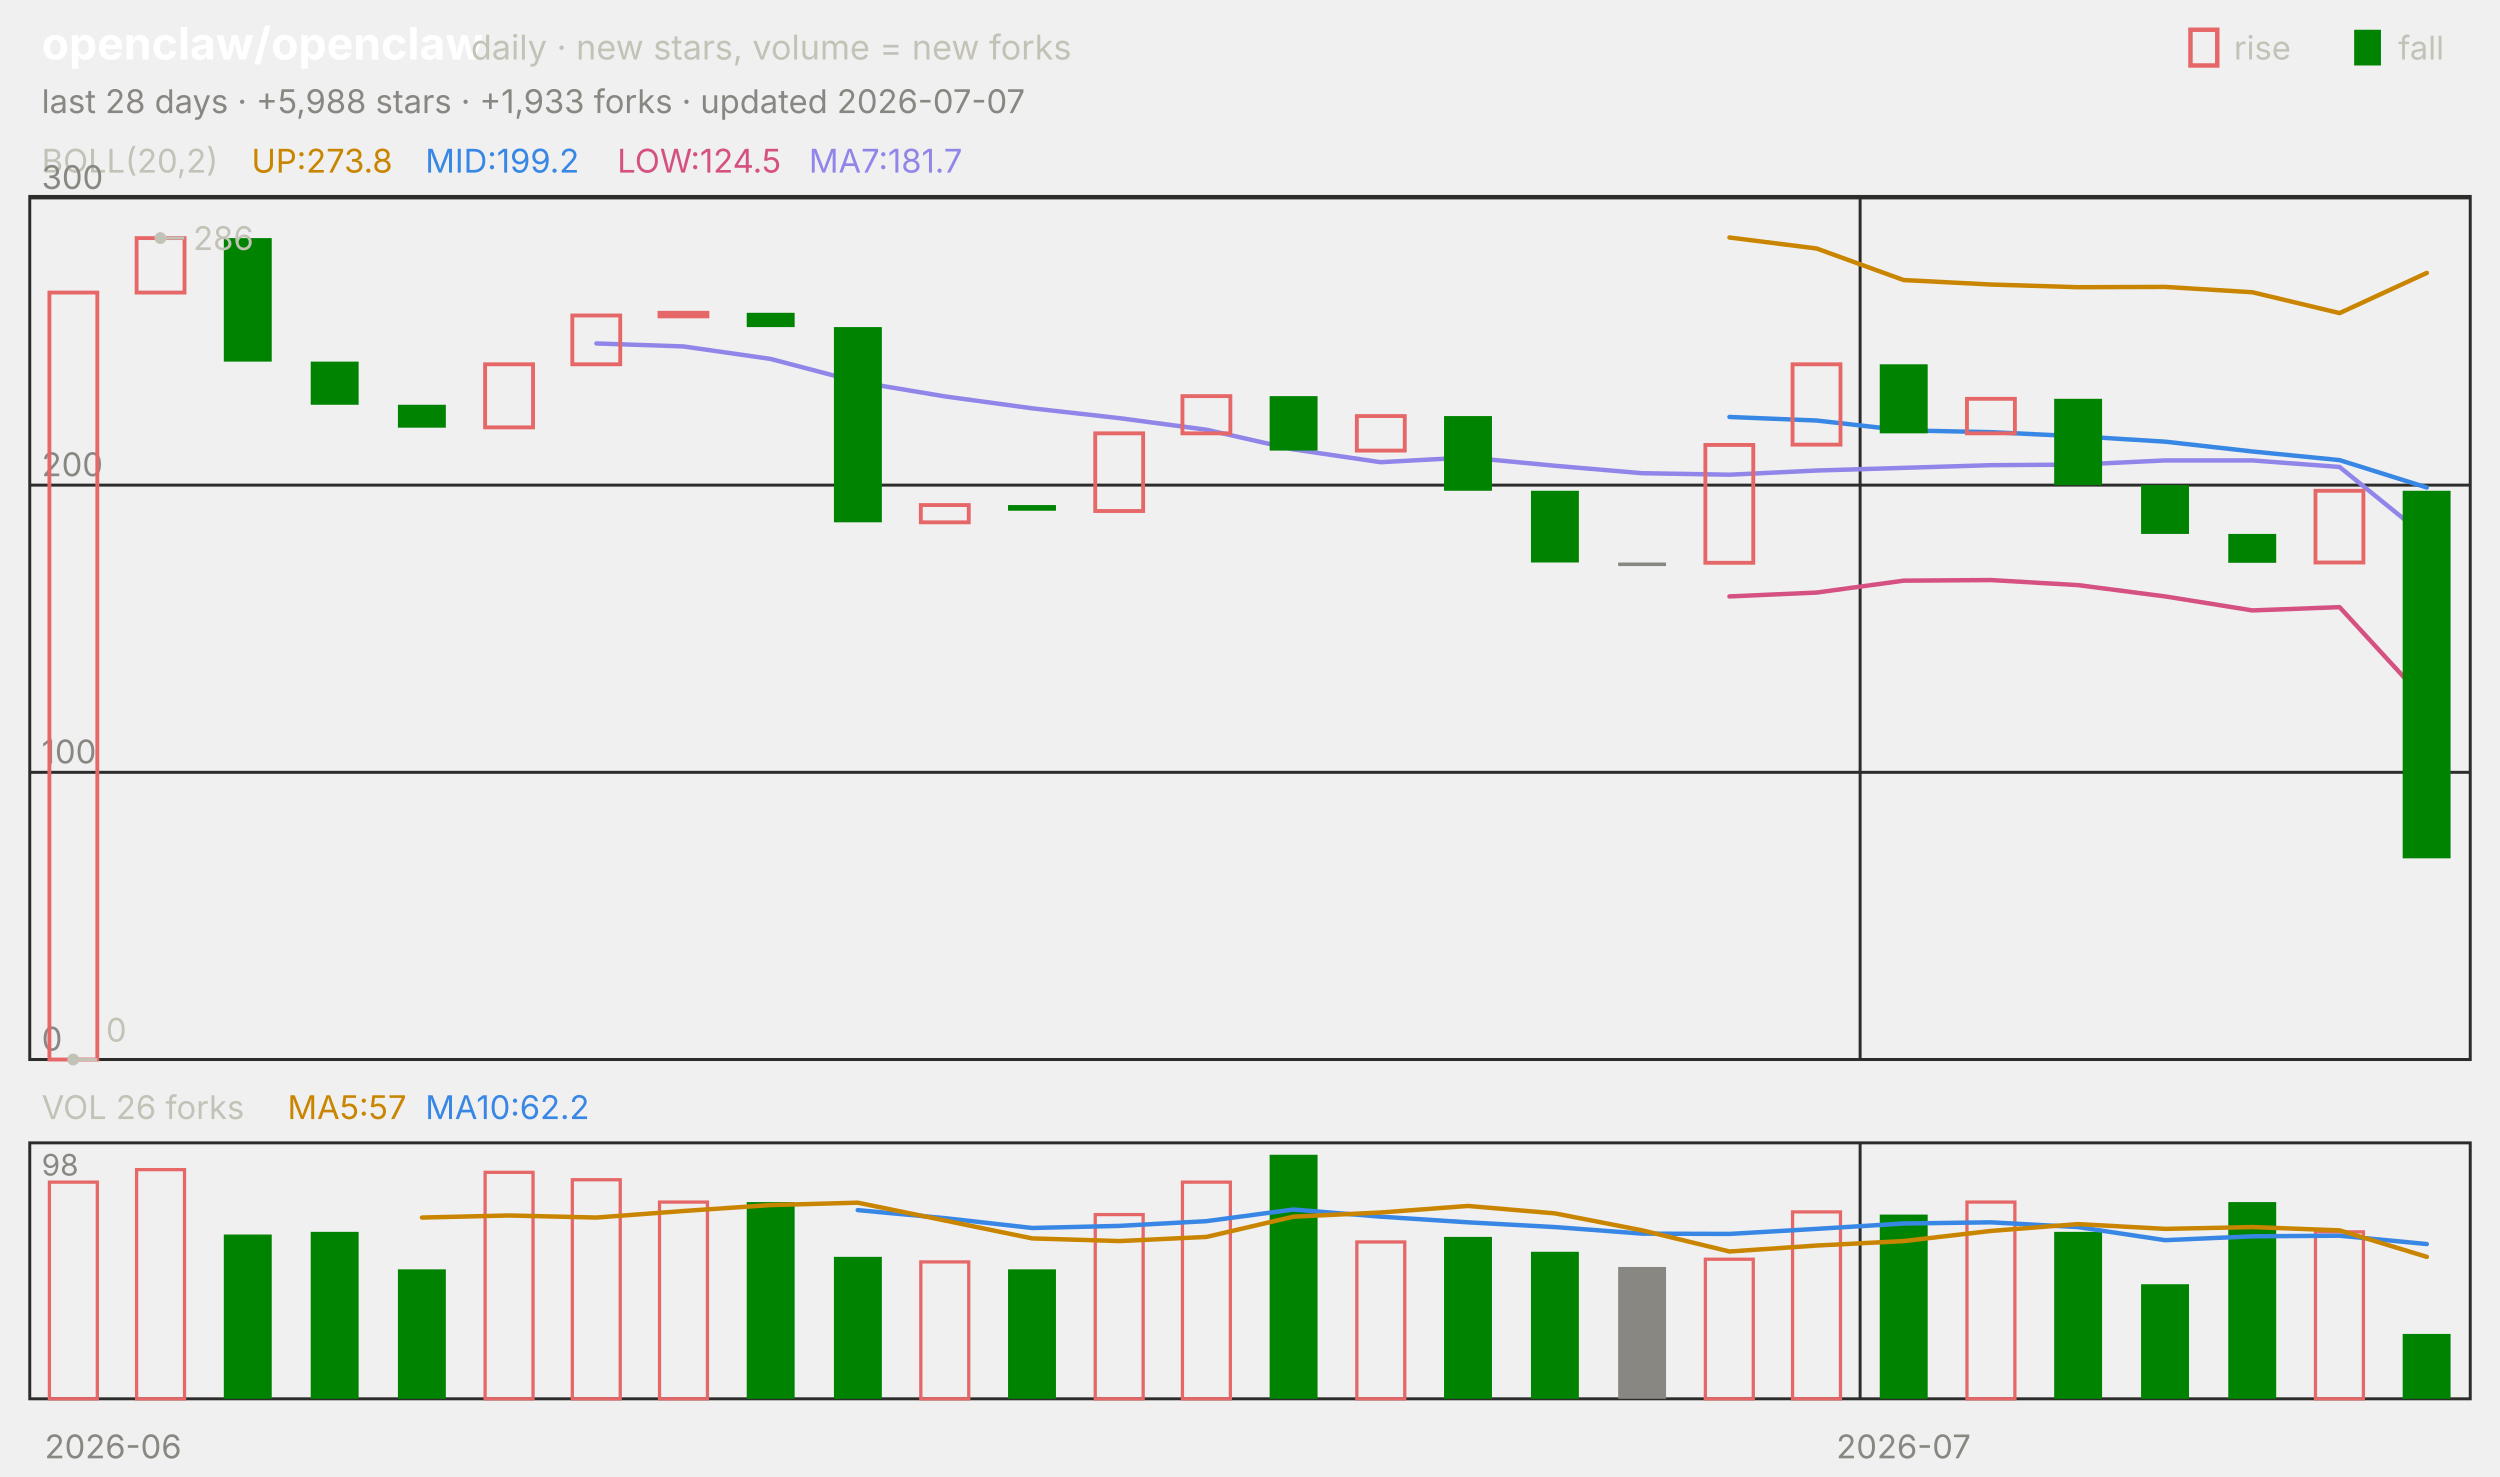
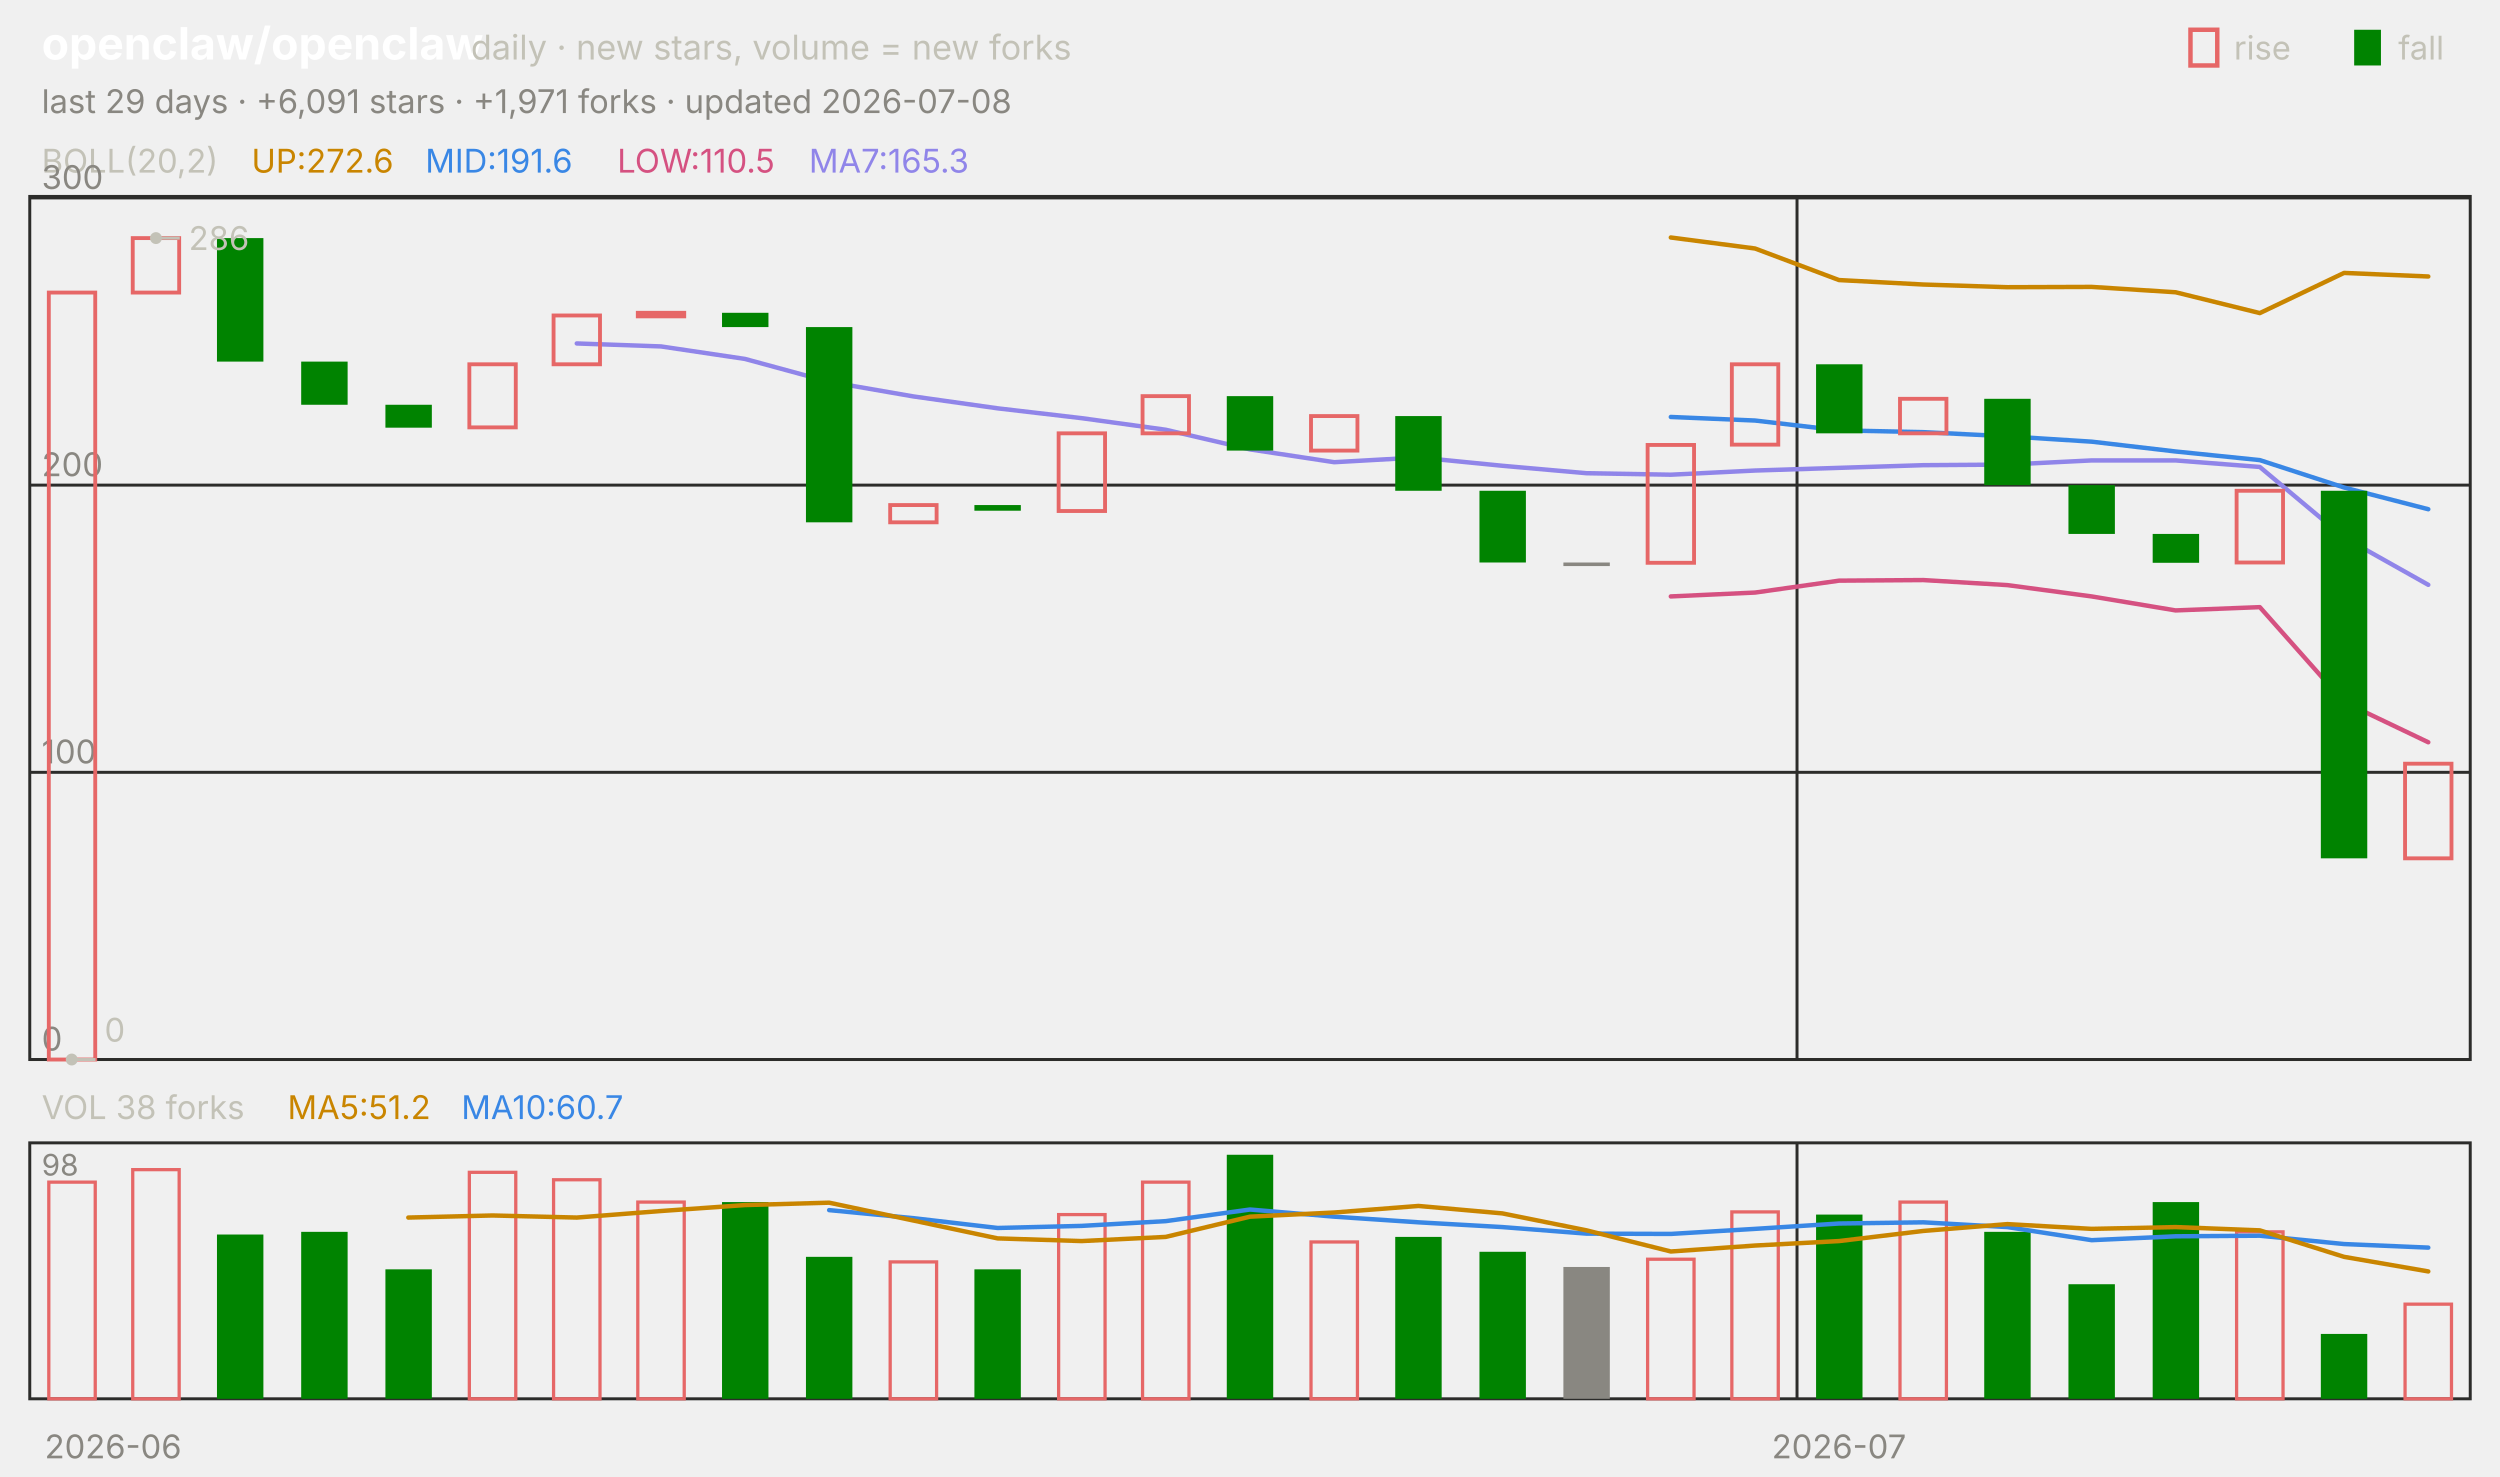
<svg xmlns="http://www.w3.org/2000/svg" viewBox="0 0 840 496" width="840" height="496" font-family="-apple-system,'Segoe UI',system-ui,sans-serif" role="img" aria-label="openclaw/openclaw candlestick chart">
  <text x="14.0" y="20.0" font-size="15" fill="#ffffff" font-weight="650">openclaw/openclaw</text>
  <text x="158.2" y="20.0" font-size="11.5" fill="#c3c2b7">daily · new stars, volume = new forks</text>
  <text x="805.8" y="20.0" font-size="11.0" fill="#c3c2b7">fall</text>
  <rect x="791" y="10" width="9" height="12" fill="#008300" />
  <text x="750.6" y="20.0" font-size="11.0" fill="#c3c2b7">rise</text>
  <rect x="736" y="10" width="9" height="12" fill="none" stroke="#e66767" stroke-width="1.5" />
-   <text x="14.0" y="38.0" font-size="11.0" fill="#898781">last 28 days · +5,988 stars · +1,933 forks · updated 2026-07-07</text>
+   <text x="14.0" y="38.0" font-size="11.0" fill="#898781">last 29 days · +6,091 stars · +1,971 forks · updated 2026-07-08</text>
  <rect x="10" y="66" width="820" height="290" fill="none" stroke="#2c2c2a" />
  <rect x="10" y="384" width="820" height="86" fill="none" stroke="#2c2c2a" />
  <text x="38.0" y="490.0" font-size="11.0" fill="#898781" text-anchor="middle">2026-06</text>
-   <line x1="625.0" y1="66.0" x2="625.0" y2="356.0" stroke="#2c2c2a" stroke-width="1.0" />
-   <line x1="625.0" y1="384.0" x2="625.0" y2="470.0" stroke="#2c2c2a" stroke-width="1.0" />
-   <text x="639.6" y="490.0" font-size="11.0" fill="#898781" text-anchor="middle">2026-07</text>
+   <line x1="603.8" y1="66.0" x2="603.8" y2="356.0" stroke="#2c2c2a" stroke-width="1.0" />
+   <line x1="603.8" y1="384.0" x2="603.8" y2="470.0" stroke="#2c2c2a" stroke-width="1.0" />
+   <text x="617.9" y="490.0" font-size="11.0" fill="#898781" text-anchor="middle">2026-07</text>
  <text x="14.0" y="58.0" font-size="11.0" fill="#c3c2b7">BOLL(20,2)</text>
-   <text x="84.5" y="58.0" font-size="11.0" fill="#c98500">UP:273.8</text>
-   <text x="142.9" y="58.0" font-size="11.0" fill="#3987e5">MID:199.2</text>
-   <text x="207.4" y="58.0" font-size="11.0" fill="#d55181">LOW:124.5</text>
-   <text x="271.8" y="58.0" font-size="11.0" fill="#9085e9">MA7:181.7</text>
+   <text x="84.5" y="58.0" font-size="11.0" fill="#c98500">UP:272.6</text>
+   <text x="142.9" y="58.0" font-size="11.0" fill="#3987e5">MID:191.6</text>
+   <text x="207.4" y="58.0" font-size="11.0" fill="#d55181">LOW:110.5</text>
+   <text x="271.8" y="58.0" font-size="11.0" fill="#9085e9">MA7:165.3</text>
  <line x1="10.0" y1="356.0" x2="830.0" y2="356.0" stroke="#2c2c2a" stroke-width="1.0" />
  <text x="14.0" y="353.0" font-size="11.0" fill="#898781">0</text>
  <line x1="10.0" y1="259.5" x2="830.0" y2="259.5" stroke="#2c2c2a" stroke-width="1.0" />
  <text x="14.0" y="256.5" font-size="11.0" fill="#898781">100</text>
  <line x1="10.0" y1="163.0" x2="830.0" y2="163.0" stroke="#2c2c2a" stroke-width="1.0" />
  <text x="14.0" y="160.0" font-size="11.0" fill="#898781">200</text>
  <line x1="10.0" y1="66.5" x2="830.0" y2="66.5" stroke="#2c2c2a" stroke-width="1.0" />
  <text x="14.0" y="63.5" font-size="11.0" fill="#898781">300</text>
-   <polyline points="581.1,79.8 610.4,83.5 639.6,94.1 668.9,95.6 698.2,96.5 727.5,96.4 756.8,98.2 786.1,105.2 815.4,91.7" fill="none" stroke="#c98500" stroke-width="1.5" stroke-linejoin="round" stroke-linecap="round" />
-   <polyline points="581.1,140.1 610.4,141.3 639.6,144.6 668.9,145.2 698.2,146.6 727.5,148.4 756.8,151.7 786.1,154.6 815.4,163.8" fill="none" stroke="#3987e5" stroke-width="1.5" stroke-linejoin="round" stroke-linecap="round" />
-   <polyline points="581.1,200.4 610.4,199.1 639.6,195.1 668.9,194.9 698.2,196.6 727.5,200.4 756.8,205.1 786.1,204.0 815.4,235.9" fill="none" stroke="#d55181" stroke-width="1.5" stroke-linejoin="round" stroke-linecap="round" />
-   <polyline points="200.4,115.4 229.6,116.4 258.9,120.6 288.2,128.3 317.5,133.2 346.8,137.2 376.1,140.5 405.4,144.4 434.6,151.0 463.9,155.3 493.2,153.7 522.5,156.5 551.8,159.0 581.1,159.5 610.4,158.1 639.6,157.2 668.9,156.3 698.2,156.1 727.5,154.7 756.8,154.7 786.1,156.9 815.4,180.6" fill="none" stroke="#9085e9" stroke-width="1.5" stroke-linejoin="round" stroke-linecap="round" />
-   <rect x="16.6" y="98.3" width="16.1" height="257.7" fill="none" stroke="#e66767" stroke-width="1.3" />
-   <rect x="45.9" y="80.0" width="16.1" height="18.3" fill="none" stroke="#e66767" stroke-width="1.3" />
-   <rect x="75.2" y="80.0" width="16.1" height="41.5" fill="#008300" />
-   <rect x="104.4" y="121.5" width="16.1" height="14.5" fill="#008300" />
-   <rect x="133.7" y="136.0" width="16.1" height="7.7" fill="#008300" />
-   <rect x="163.0" y="122.4" width="16.1" height="21.2" fill="none" stroke="#e66767" stroke-width="1.3" />
-   <rect x="192.3" y="106.0" width="16.1" height="16.4" fill="none" stroke="#e66767" stroke-width="1.3" />
-   <rect x="221.6" y="105.1" width="16.1" height="1.2" fill="none" stroke="#e66767" stroke-width="1.3" />
-   <rect x="250.9" y="105.1" width="16.1" height="4.8" fill="#008300" />
-   <rect x="280.2" y="109.9" width="16.1" height="65.6" fill="#008300" />
-   <rect x="309.4" y="169.7" width="16.1" height="5.8" fill="none" stroke="#e66767" stroke-width="1.3" />
-   <rect x="338.7" y="169.7" width="16.1" height="1.9" fill="#008300" />
-   <rect x="368.0" y="145.6" width="16.1" height="26.1" fill="none" stroke="#e66767" stroke-width="1.3" />
-   <rect x="397.3" y="133.1" width="16.1" height="12.5" fill="none" stroke="#e66767" stroke-width="1.3" />
-   <rect x="426.6" y="133.1" width="16.1" height="18.3" fill="#008300" />
-   <rect x="455.9" y="139.8" width="16.1" height="11.6" fill="none" stroke="#e66767" stroke-width="1.3" />
-   <rect x="485.2" y="139.8" width="16.1" height="25.1" fill="#008300" />
-   <rect x="514.4" y="164.9" width="16.1" height="24.1" fill="#008300" />
-   <rect x="543.7" y="189.0" width="16.1" height="1.2" fill="#898781" />
-   <rect x="573.0" y="149.5" width="16.1" height="39.6" fill="none" stroke="#e66767" stroke-width="1.3" />
-   <rect x="602.3" y="122.4" width="16.1" height="27.0" fill="none" stroke="#e66767" stroke-width="1.3" />
-   <rect x="631.6" y="122.4" width="16.1" height="23.2" fill="#008300" />
-   <rect x="660.9" y="134.0" width="16.1" height="11.6" fill="none" stroke="#e66767" stroke-width="1.3" />
-   <rect x="690.2" y="134.0" width="16.1" height="29.0" fill="#008300" />
-   <rect x="719.4" y="163.0" width="16.1" height="16.4" fill="#008300" />
-   <rect x="748.7" y="179.4" width="16.1" height="9.7" fill="#008300" />
-   <rect x="778.0" y="164.9" width="16.1" height="24.1" fill="none" stroke="#e66767" stroke-width="1.3" />
-   <rect x="807.3" y="164.9" width="16.1" height="123.5" fill="#008300" />
-   <circle cx="53.9" cy="80.0" r="2" fill="#c3c2b7" />
-   <line x1="53.9" y1="80.0" x2="61.9" y2="80.0" stroke="#c3c2b7" stroke-width="1.0" />
-   <text x="64.9" y="84.0" font-size="11.0" fill="#c3c2b7">286</text>
-   <circle cx="24.6" cy="356.0" r="2" fill="#c3c2b7" />
-   <line x1="24.6" y1="356.0" x2="32.6" y2="356.0" stroke="#c3c2b7" stroke-width="1.0" />
-   <text x="35.6" y="350.0" font-size="11.0" fill="#c3c2b7">0</text>
-   <text x="14.0" y="376.0" font-size="11.0" fill="#c3c2b7">VOL 26 forks</text>
-   <text x="96.6" y="376.0" font-size="11.0" fill="#c98500">MA5:57</text>
-   <text x="142.9" y="376.0" font-size="11.0" fill="#3987e5">MA10:62.2</text>
+   <polyline points="561.4,79.8 589.7,83.5 617.9,94.1 646.2,95.6 674.5,96.5 702.8,96.4 731.0,98.2 759.3,105.2 787.6,91.7 815.9,92.9" fill="none" stroke="#c98500" stroke-width="1.5" stroke-linejoin="round" stroke-linecap="round" />
+   <polyline points="561.4,140.1 589.7,141.3 617.9,144.6 646.2,145.2 674.5,146.6 702.8,148.4 731.0,151.7 759.3,154.6 787.6,163.8 815.9,171.1" fill="none" stroke="#3987e5" stroke-width="1.5" stroke-linejoin="round" stroke-linecap="round" />
+   <polyline points="561.4,200.4 589.7,199.1 617.9,195.1 646.2,194.9 674.5,196.6 702.8,200.4 731.0,205.1 759.3,204.0 787.6,235.9 815.9,249.4" fill="none" stroke="#d55181" stroke-width="1.5" stroke-linejoin="round" stroke-linecap="round" />
+   <polyline points="193.8,115.4 222.1,116.4 250.3,120.6 278.6,128.3 306.9,133.2 335.2,137.2 363.4,140.5 391.7,144.4 420.0,151.0 448.3,155.3 476.6,153.7 504.8,156.5 533.1,159.0 561.4,159.5 589.7,158.1 617.9,157.2 646.2,156.3 674.5,156.1 702.8,154.7 731.0,154.7 759.3,156.9 787.6,180.6 815.9,196.5" fill="none" stroke="#9085e9" stroke-width="1.5" stroke-linejoin="round" stroke-linecap="round" />
+   <rect x="16.4" y="98.3" width="15.6" height="257.7" fill="none" stroke="#e66767" stroke-width="1.3" />
+   <rect x="44.6" y="80.0" width="15.6" height="18.3" fill="none" stroke="#e66767" stroke-width="1.3" />
+   <rect x="72.9" y="80.0" width="15.6" height="41.5" fill="#008300" />
+   <rect x="101.2" y="121.5" width="15.6" height="14.5" fill="#008300" />
+   <rect x="129.5" y="136.0" width="15.6" height="7.7" fill="#008300" />
+   <rect x="157.7" y="122.4" width="15.6" height="21.2" fill="none" stroke="#e66767" stroke-width="1.3" />
+   <rect x="186.0" y="106.0" width="15.6" height="16.4" fill="none" stroke="#e66767" stroke-width="1.3" />
+   <rect x="214.3" y="105.1" width="15.6" height="1.2" fill="none" stroke="#e66767" stroke-width="1.3" />
+   <rect x="242.6" y="105.1" width="15.6" height="4.8" fill="#008300" />
+   <rect x="270.8" y="109.9" width="15.6" height="65.6" fill="#008300" />
+   <rect x="299.1" y="169.7" width="15.6" height="5.8" fill="none" stroke="#e66767" stroke-width="1.3" />
+   <rect x="327.4" y="169.7" width="15.6" height="1.9" fill="#008300" />
+   <rect x="355.7" y="145.6" width="15.6" height="26.1" fill="none" stroke="#e66767" stroke-width="1.3" />
+   <rect x="383.9" y="133.1" width="15.6" height="12.5" fill="none" stroke="#e66767" stroke-width="1.3" />
+   <rect x="412.2" y="133.1" width="15.6" height="18.3" fill="#008300" />
+   <rect x="440.5" y="139.8" width="15.6" height="11.6" fill="none" stroke="#e66767" stroke-width="1.3" />
+   <rect x="468.8" y="139.8" width="15.6" height="25.1" fill="#008300" />
+   <rect x="497.1" y="164.9" width="15.6" height="24.1" fill="#008300" />
+   <rect x="525.3" y="189.0" width="15.6" height="1.2" fill="#898781" />
+   <rect x="553.6" y="149.5" width="15.6" height="39.6" fill="none" stroke="#e66767" stroke-width="1.3" />
+   <rect x="581.9" y="122.4" width="15.6" height="27.0" fill="none" stroke="#e66767" stroke-width="1.3" />
+   <rect x="610.2" y="122.4" width="15.6" height="23.2" fill="#008300" />
+   <rect x="638.4" y="134.0" width="15.6" height="11.6" fill="none" stroke="#e66767" stroke-width="1.3" />
+   <rect x="666.7" y="134.0" width="15.6" height="29.0" fill="#008300" />
+   <rect x="695.0" y="163.0" width="15.6" height="16.4" fill="#008300" />
+   <rect x="723.3" y="179.4" width="15.6" height="9.7" fill="#008300" />
+   <rect x="751.5" y="164.9" width="15.6" height="24.1" fill="none" stroke="#e66767" stroke-width="1.3" />
+   <rect x="779.8" y="164.9" width="15.6" height="123.5" fill="#008300" />
+   <rect x="808.1" y="256.6" width="15.6" height="31.8" fill="none" stroke="#e66767" stroke-width="1.3" />
+   <circle cx="52.4" cy="80.0" r="2" fill="#c3c2b7" />
+   <line x1="52.4" y1="80.0" x2="60.4" y2="80.0" stroke="#c3c2b7" stroke-width="1.0" />
+   <text x="63.4" y="84.0" font-size="11.0" fill="#c3c2b7">286</text>
+   <circle cx="24.1" cy="356.0" r="2" fill="#c3c2b7" />
+   <line x1="24.1" y1="356.0" x2="32.1" y2="356.0" stroke="#c3c2b7" stroke-width="1.0" />
+   <text x="35.1" y="350.0" font-size="11.0" fill="#c3c2b7">0</text>
+   <text x="14.0" y="376.0" font-size="11.0" fill="#c3c2b7">VOL 38 forks</text>
+   <text x="96.6" y="376.0" font-size="11.0" fill="#c98500">MA5:51.2</text>
+   <text x="155.0" y="376.0" font-size="11.0" fill="#3987e5">MA10:60.7</text>
  <text x="14.0" y="395.0" font-size="10" fill="#898781">98</text>
-   <rect x="16.6" y="397.2" width="16.1" height="72.8" fill="none" stroke="#e66767" stroke-width="1.1" />
-   <rect x="45.9" y="393.0" width="16.1" height="77.0" fill="none" stroke="#e66767" stroke-width="1.1" />
-   <rect x="75.2" y="414.8" width="16.1" height="55.2" fill="#008300" />
-   <rect x="104.4" y="413.9" width="16.1" height="56.1" fill="#008300" />
-   <rect x="133.7" y="426.5" width="16.1" height="43.5" fill="#008300" />
-   <rect x="163.0" y="393.9" width="16.1" height="76.1" fill="none" stroke="#e66767" stroke-width="1.1" />
-   <rect x="192.3" y="396.4" width="16.1" height="73.6" fill="none" stroke="#e66767" stroke-width="1.1" />
-   <rect x="221.6" y="403.9" width="16.1" height="66.1" fill="none" stroke="#e66767" stroke-width="1.1" />
-   <rect x="250.9" y="403.9" width="16.1" height="66.1" fill="#008300" />
-   <rect x="280.2" y="422.3" width="16.1" height="47.7" fill="#008300" />
-   <rect x="309.4" y="424.0" width="16.1" height="46.0" fill="none" stroke="#e66767" stroke-width="1.1" />
-   <rect x="338.7" y="426.5" width="16.1" height="43.5" fill="#008300" />
-   <rect x="368.0" y="408.1" width="16.1" height="61.9" fill="none" stroke="#e66767" stroke-width="1.1" />
-   <rect x="397.3" y="397.2" width="16.1" height="72.8" fill="none" stroke="#e66767" stroke-width="1.1" />
-   <rect x="426.6" y="388.0" width="16.1" height="82.0" fill="#008300" />
-   <rect x="455.9" y="417.3" width="16.1" height="52.7" fill="none" stroke="#e66767" stroke-width="1.1" />
-   <rect x="485.2" y="415.6" width="16.1" height="54.4" fill="#008300" />
-   <rect x="514.4" y="420.6" width="16.1" height="49.4" fill="#008300" />
-   <rect x="543.7" y="425.7" width="16.1" height="44.3" fill="#898781" />
-   <rect x="573.0" y="423.1" width="16.1" height="46.9" fill="none" stroke="#e66767" stroke-width="1.1" />
-   <rect x="602.3" y="407.2" width="16.1" height="62.8" fill="none" stroke="#e66767" stroke-width="1.1" />
-   <rect x="631.6" y="408.1" width="16.1" height="61.9" fill="#008300" />
-   <rect x="660.9" y="403.9" width="16.1" height="66.1" fill="none" stroke="#e66767" stroke-width="1.1" />
-   <rect x="690.2" y="413.9" width="16.1" height="56.1" fill="#008300" />
-   <rect x="719.4" y="431.5" width="16.1" height="38.5" fill="#008300" />
-   <rect x="748.7" y="403.9" width="16.1" height="66.1" fill="#008300" />
-   <rect x="778.0" y="413.9" width="16.1" height="56.1" fill="none" stroke="#e66767" stroke-width="1.1" />
-   <rect x="807.3" y="448.2" width="16.1" height="21.8" fill="#008300" />
-   <polyline points="288.2,406.6 317.5,409.3 346.8,412.6 376.1,411.9 405.4,410.3 434.6,406.4 463.9,408.8 493.2,410.7 522.5,412.3 551.8,414.5 581.1,414.6 610.4,412.9 639.6,411.1 668.9,410.7 698.2,412.3 727.5,416.7 756.8,415.4 786.1,415.2 815.4,418.0" fill="none" stroke="#3987e5" stroke-width="1.5" stroke-linejoin="round" stroke-linecap="round" />
-   <polyline points="141.8,409.1 171.1,408.4 200.4,409.1 229.6,406.9 258.9,404.9 288.2,404.1 317.5,410.1 346.8,416.1 376.1,417.0 405.4,415.6 434.6,408.8 463.9,407.4 493.2,405.2 522.5,407.7 551.8,413.4 581.1,420.5 610.4,418.5 639.6,417.0 668.9,413.6 698.2,411.3 727.5,412.9 756.8,412.3 786.1,413.4 815.4,422.3" fill="none" stroke="#c98500" stroke-width="1.5" stroke-linejoin="round" stroke-linecap="round" />
+   <rect x="16.4" y="397.2" width="15.6" height="72.8" fill="none" stroke="#e66767" stroke-width="1.1" />
+   <rect x="44.6" y="393.0" width="15.6" height="77.0" fill="none" stroke="#e66767" stroke-width="1.1" />
+   <rect x="72.9" y="414.8" width="15.6" height="55.2" fill="#008300" />
+   <rect x="101.2" y="413.9" width="15.6" height="56.1" fill="#008300" />
+   <rect x="129.5" y="426.5" width="15.6" height="43.5" fill="#008300" />
+   <rect x="157.7" y="393.9" width="15.6" height="76.1" fill="none" stroke="#e66767" stroke-width="1.1" />
+   <rect x="186.0" y="396.4" width="15.6" height="73.6" fill="none" stroke="#e66767" stroke-width="1.1" />
+   <rect x="214.3" y="403.9" width="15.6" height="66.1" fill="none" stroke="#e66767" stroke-width="1.1" />
+   <rect x="242.6" y="403.9" width="15.6" height="66.1" fill="#008300" />
+   <rect x="270.8" y="422.3" width="15.6" height="47.7" fill="#008300" />
+   <rect x="299.1" y="424.0" width="15.6" height="46.0" fill="none" stroke="#e66767" stroke-width="1.1" />
+   <rect x="327.4" y="426.5" width="15.6" height="43.5" fill="#008300" />
+   <rect x="355.7" y="408.1" width="15.6" height="61.9" fill="none" stroke="#e66767" stroke-width="1.1" />
+   <rect x="383.9" y="397.2" width="15.6" height="72.8" fill="none" stroke="#e66767" stroke-width="1.1" />
+   <rect x="412.2" y="388.0" width="15.6" height="82.0" fill="#008300" />
+   <rect x="440.5" y="417.3" width="15.6" height="52.7" fill="none" stroke="#e66767" stroke-width="1.1" />
+   <rect x="468.8" y="415.6" width="15.6" height="54.4" fill="#008300" />
+   <rect x="497.1" y="420.6" width="15.6" height="49.4" fill="#008300" />
+   <rect x="525.3" y="425.7" width="15.6" height="44.3" fill="#898781" />
+   <rect x="553.6" y="423.1" width="15.6" height="46.9" fill="none" stroke="#e66767" stroke-width="1.1" />
+   <rect x="581.9" y="407.2" width="15.6" height="62.8" fill="none" stroke="#e66767" stroke-width="1.1" />
+   <rect x="610.2" y="408.1" width="15.6" height="61.9" fill="#008300" />
+   <rect x="638.4" y="403.9" width="15.6" height="66.1" fill="none" stroke="#e66767" stroke-width="1.1" />
+   <rect x="666.7" y="413.9" width="15.6" height="56.1" fill="#008300" />
+   <rect x="695.0" y="431.5" width="15.6" height="38.5" fill="#008300" />
+   <rect x="723.3" y="403.9" width="15.6" height="66.1" fill="#008300" />
+   <rect x="751.5" y="413.9" width="15.6" height="56.1" fill="none" stroke="#e66767" stroke-width="1.1" />
+   <rect x="779.8" y="448.2" width="15.6" height="21.8" fill="#008300" />
+   <rect x="808.1" y="438.2" width="15.6" height="31.8" fill="none" stroke="#e66767" stroke-width="1.1" />
+   <polyline points="278.6,406.6 306.9,409.3 335.2,412.6 363.4,411.9 391.7,410.3 420.0,406.4 448.3,408.8 476.6,410.7 504.8,412.3 533.1,414.5 561.4,414.6 589.7,412.9 617.9,411.1 646.2,410.7 674.5,412.3 702.8,416.7 731.0,415.4 759.3,415.2 787.6,418.0 815.9,419.2" fill="none" stroke="#3987e5" stroke-width="1.5" stroke-linejoin="round" stroke-linecap="round" />
+   <polyline points="137.2,409.1 165.5,408.4 193.8,409.1 222.1,406.9 250.3,404.9 278.6,404.1 306.9,410.1 335.2,416.1 363.4,417.0 391.7,415.6 420.0,408.8 448.3,407.4 476.6,405.2 504.8,407.7 533.1,413.4 561.4,420.5 589.7,418.5 617.9,417.0 646.2,413.6 674.5,411.3 702.8,412.9 731.0,412.3 759.3,413.4 787.6,422.3 815.9,427.2" fill="none" stroke="#c98500" stroke-width="1.5" stroke-linejoin="round" stroke-linecap="round" />
</svg>
